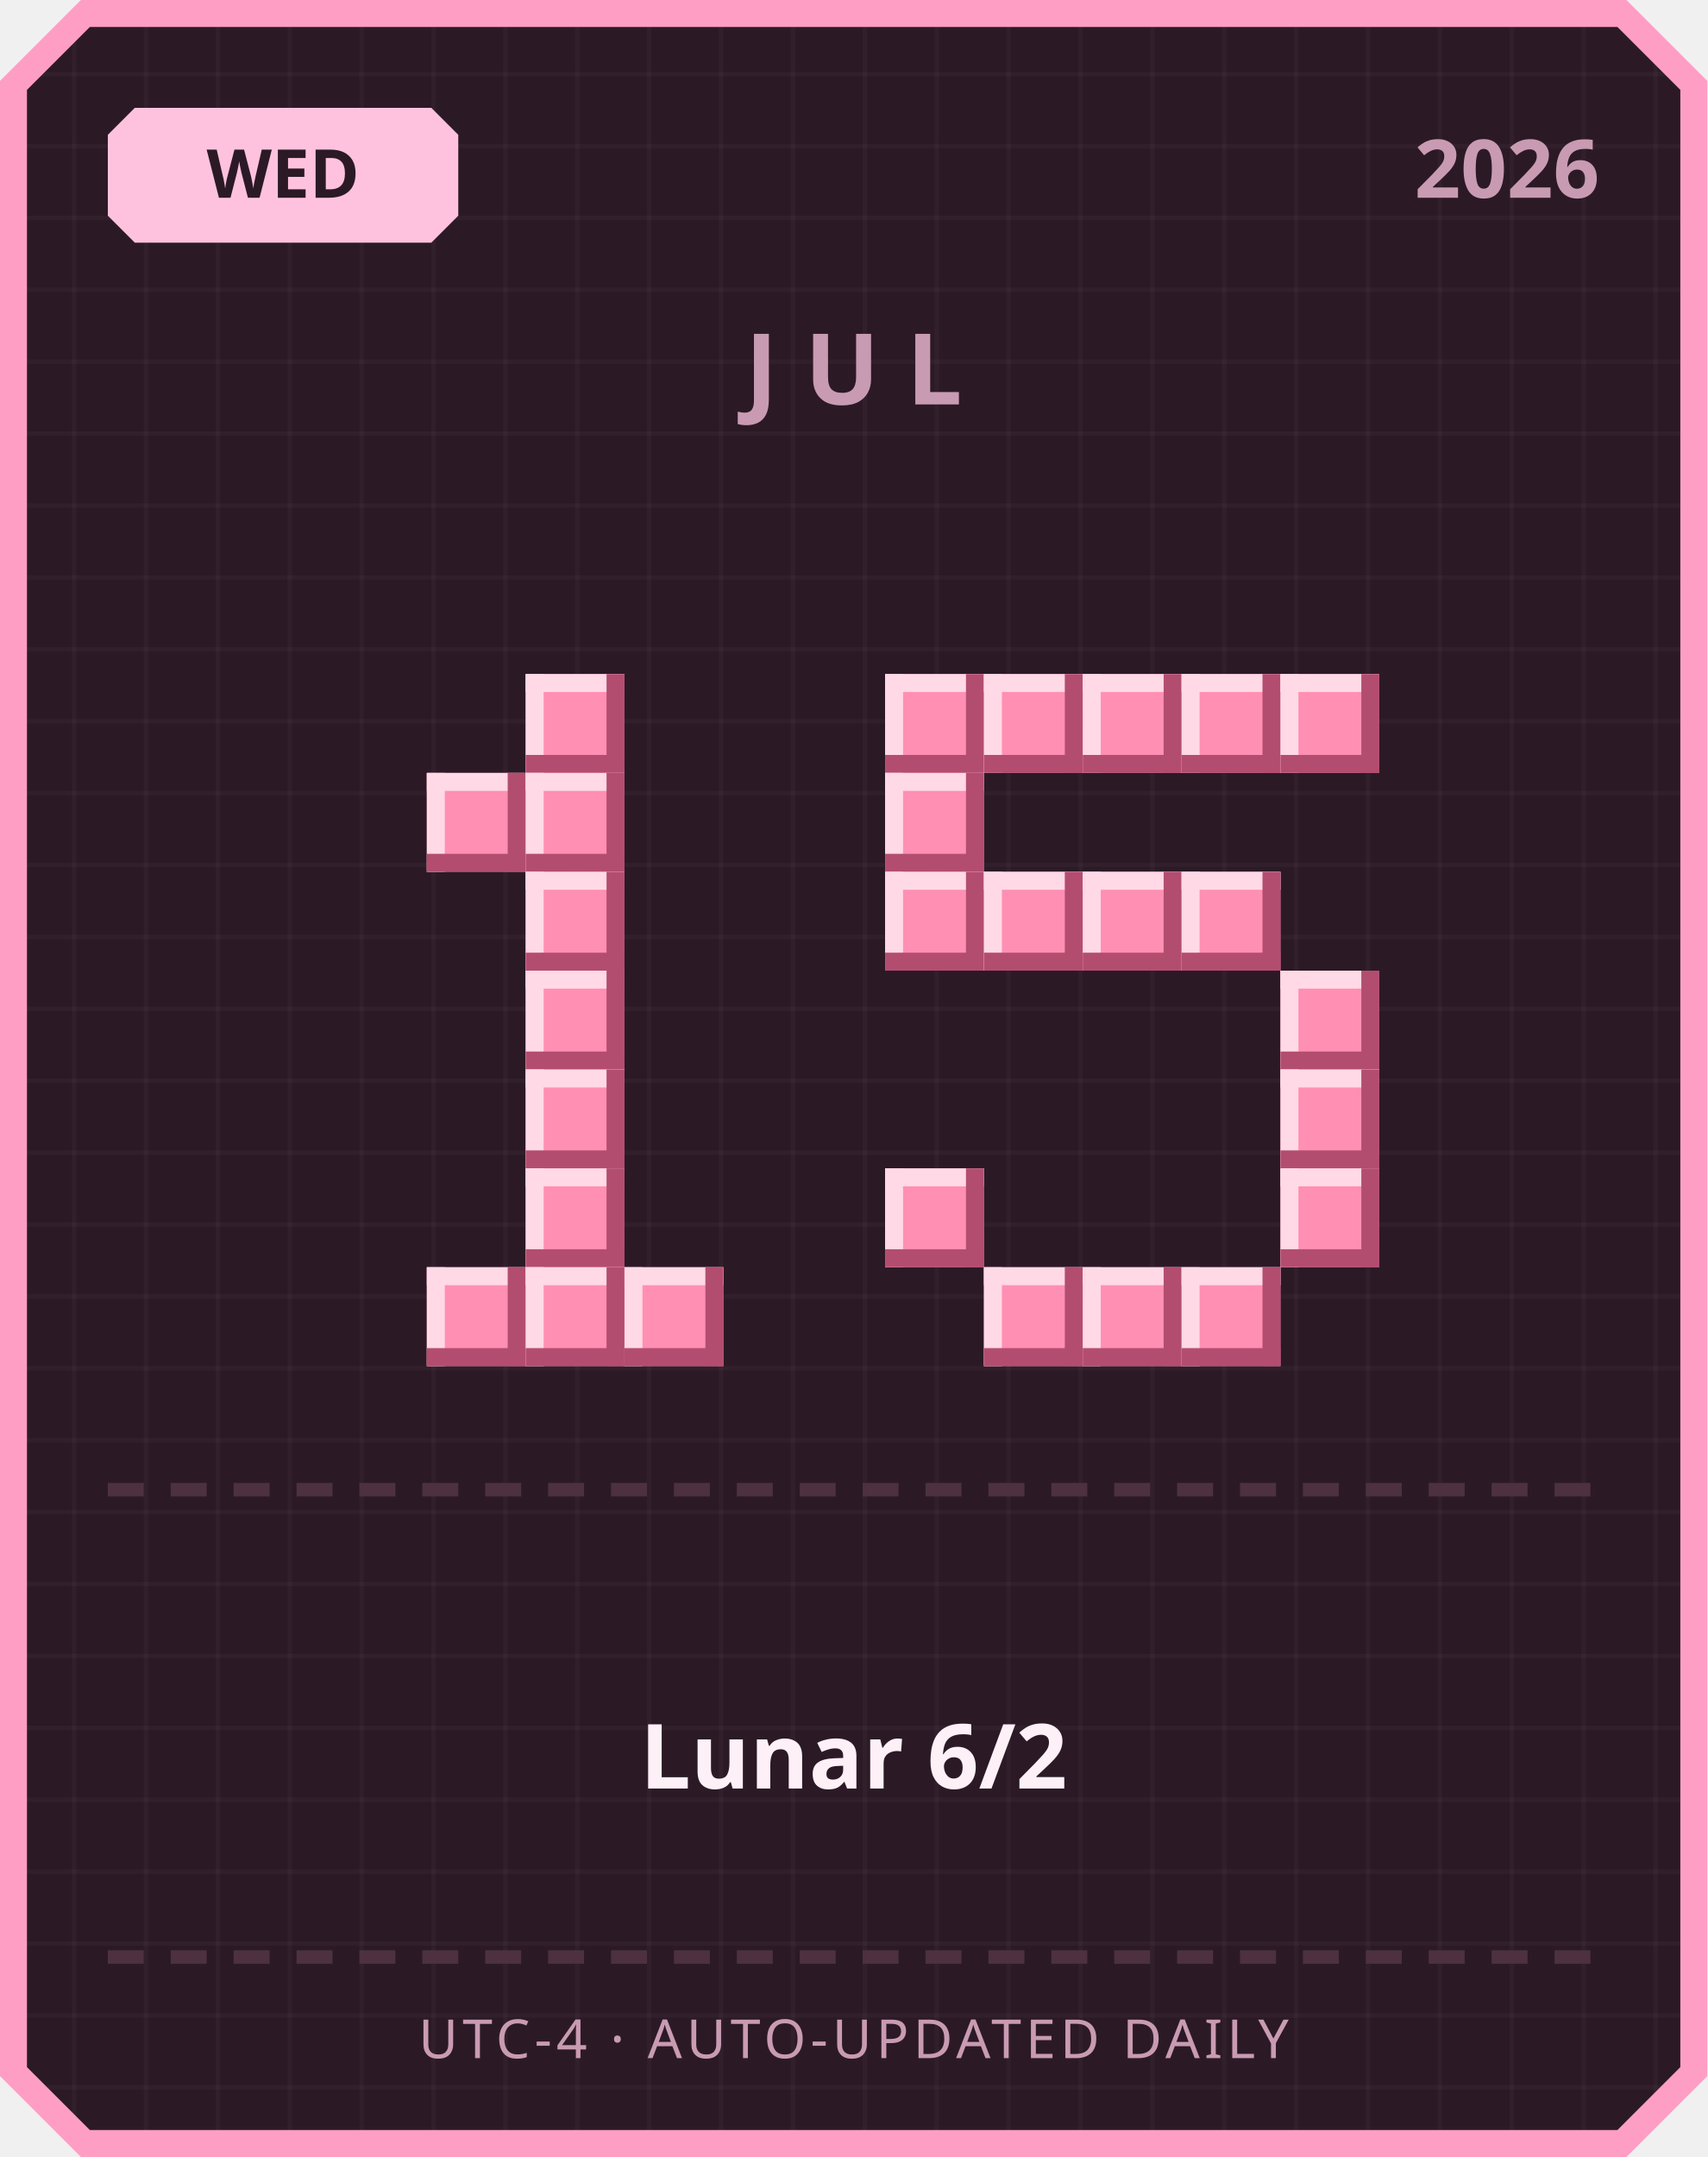
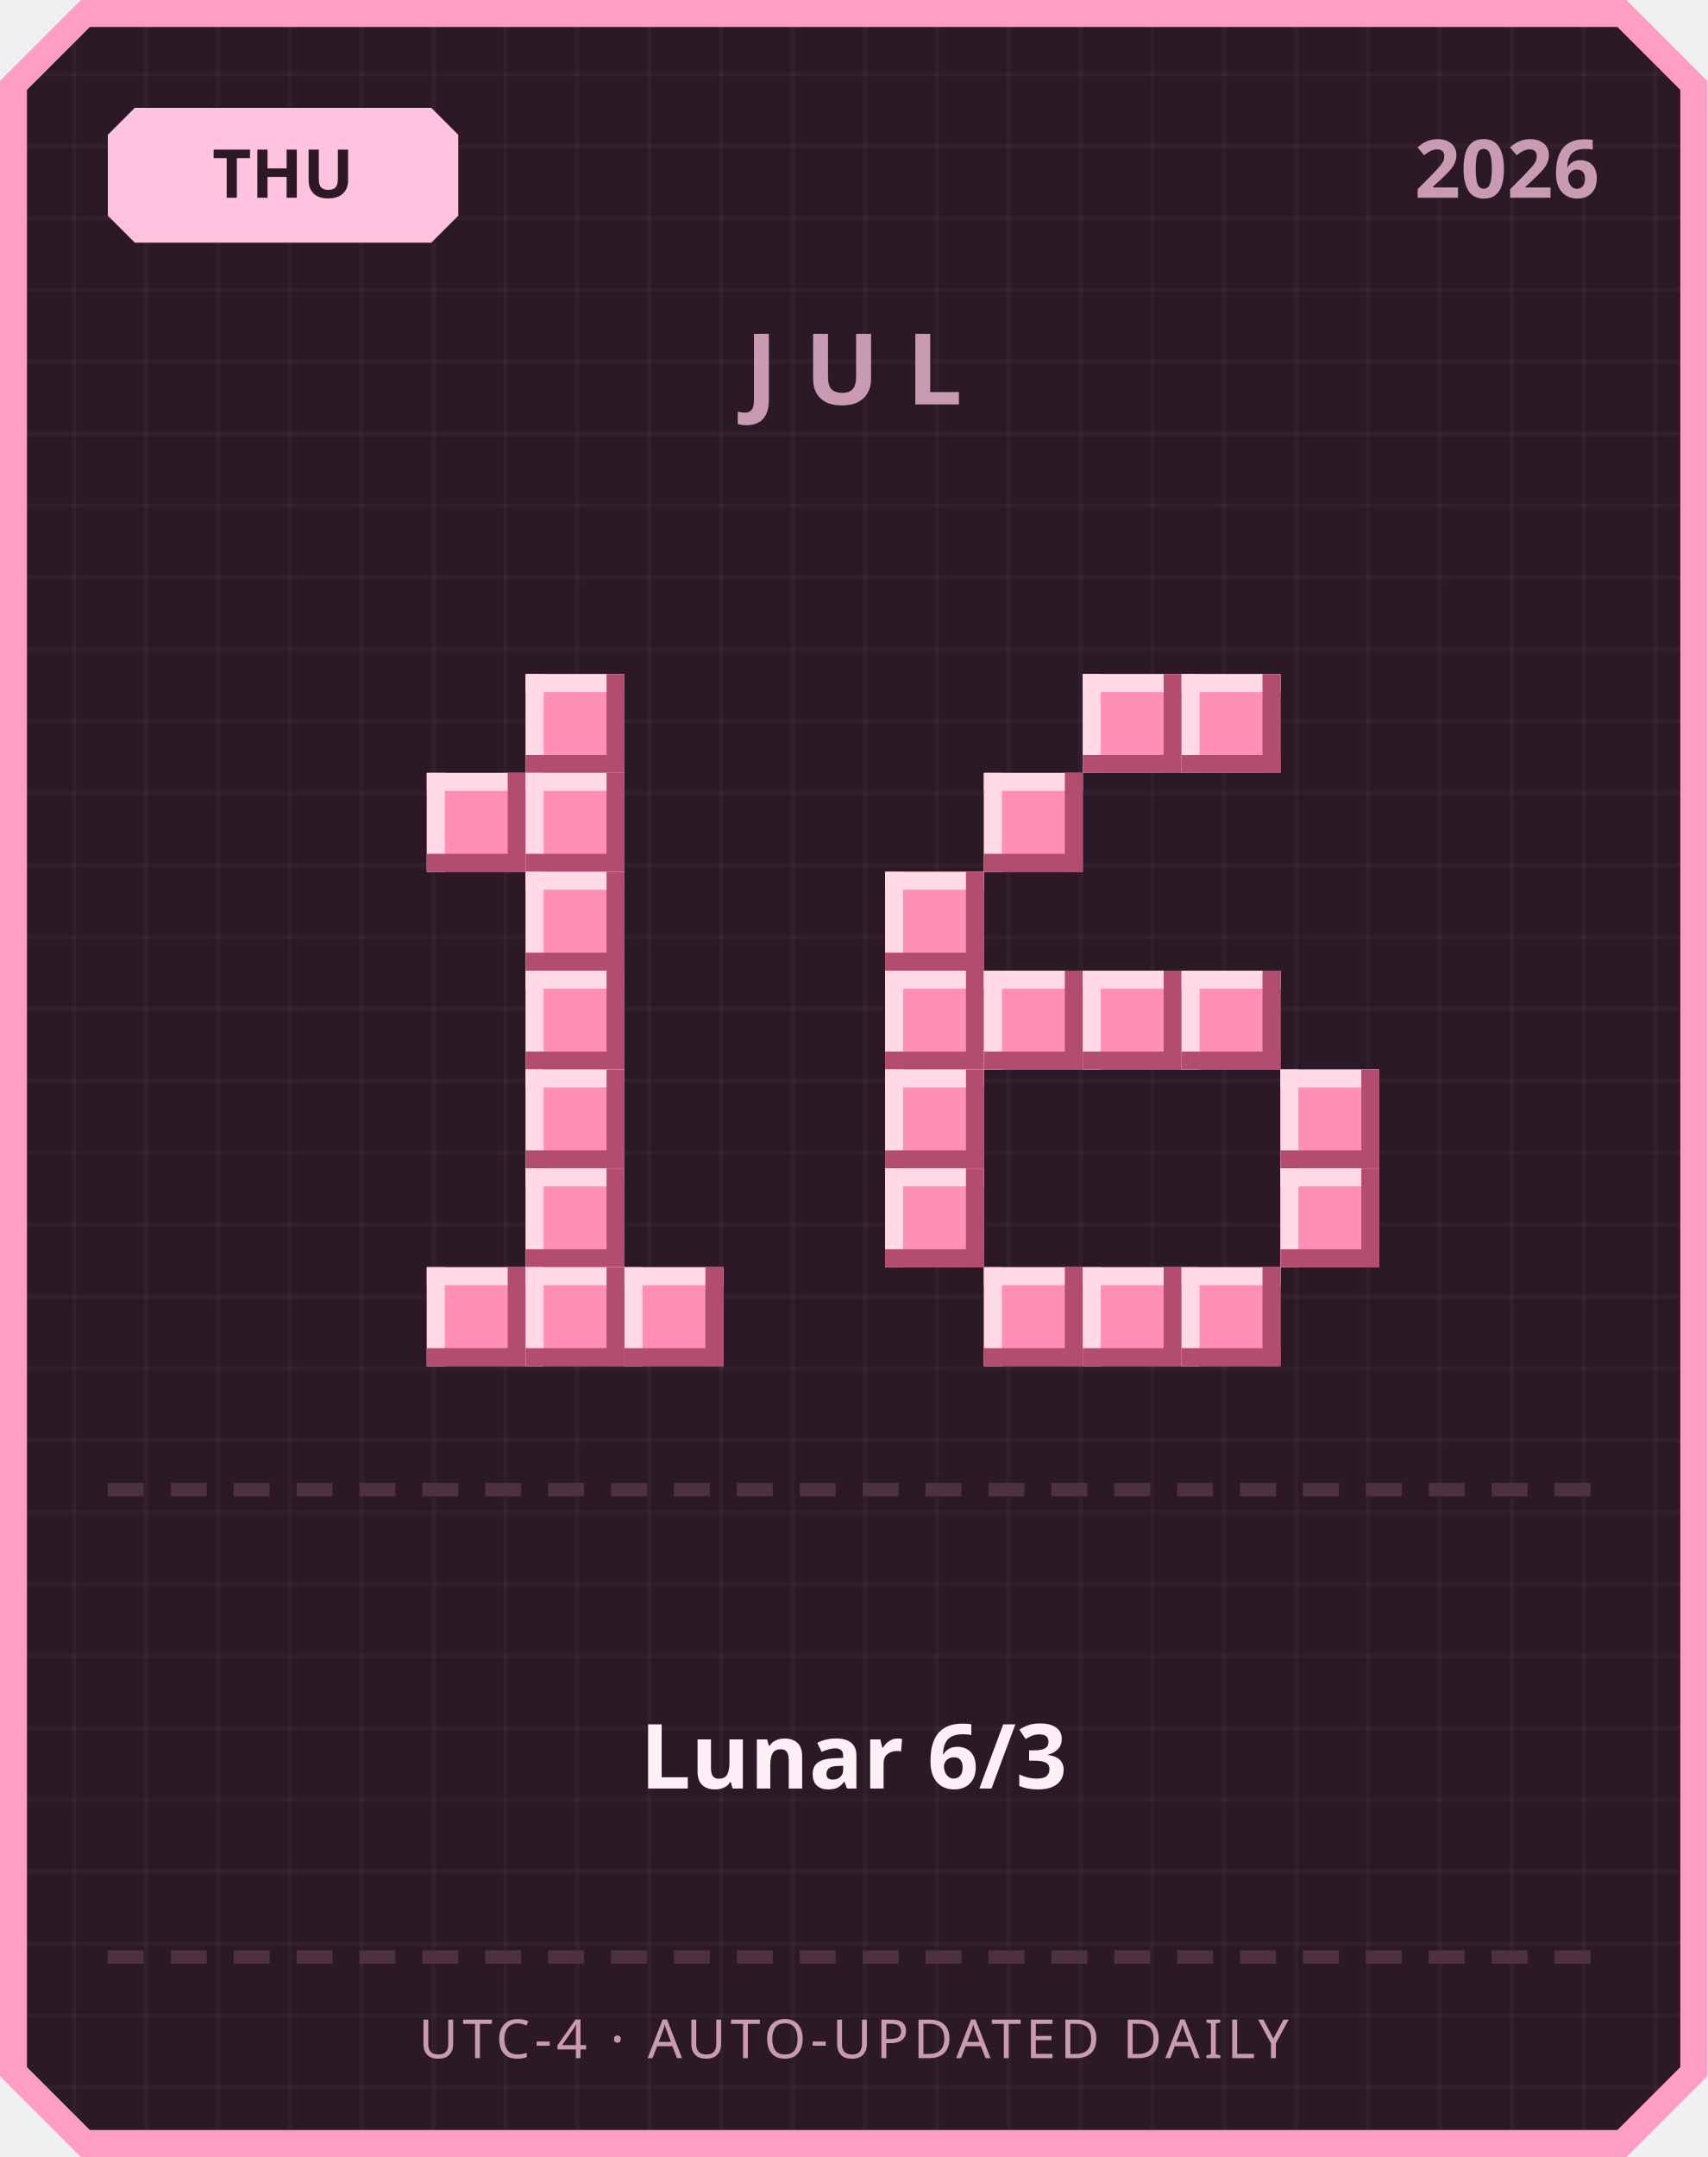
<svg xmlns="http://www.w3.org/2000/svg" width="380" height="480" viewBox="0 0 380 480">
  <defs>
    <pattern id="grid" width="16" height="16" patternUnits="userSpaceOnUse">
      <rect width="16" height="16" fill="#2b1a26" />
      <rect width="1" height="16" fill="#ffffff" opacity="0.03" />
      <rect width="16" height="1" fill="#ffffff" opacity="0.03" />
    </pattern>
  </defs>
  <path d="M 18,0 L 362,0 L 380,18 L 380,462 L 362,480 L 18,480 L 0,462 L 0,18 Z" fill="#ff9ec4" />
  <path d="M 20,6 L 360,6 L 374,20 L 374,460 L 360,474 L 20,474 L 6,460 L 6,20 Z" fill="url(#grid)" />
  <path d="M 30,24 L 96,24 L 102,30 L 102,48 L 96,54 L 30,54 L 24,48 L 24,30 Z" fill="#ffc2de" />
-   <text x="63" y="44" text-anchor="middle" font-family="'Segoe UI', sans-serif" font-size="15" font-weight="700" fill="#2b1a26">WED</text>
+   <text x="63" y="44" text-anchor="middle" font-family="'Segoe UI', sans-serif" font-size="15" font-weight="700" fill="#2b1a26">THU</text>
  <text x="356" y="44" text-anchor="end" font-family="'Segoe UI', sans-serif" font-size="18" font-weight="700" fill="#c99bb3">2026</text>
  <text x="190" y="90" text-anchor="middle" font-family="'Segoe UI', sans-serif" font-size="22" font-weight="700" letter-spacing="6" fill="#c99bb3">JUL</text>
  <rect x="117" y="150" width="22" height="22" fill="#ff8fb3" />
  <rect x="117" y="150" width="22" height="4" fill="#ffd9e6" />
  <rect x="117" y="150" width="4" height="22" fill="#ffd9e6" />
  <rect x="117" y="168" width="22" height="4" fill="#b34d70" />
  <rect x="135" y="150" width="4" height="22" fill="#b34d70" />
  <rect x="95" y="172" width="22" height="22" fill="#ff8fb3" />
  <rect x="95" y="172" width="22" height="4" fill="#ffd9e6" />
  <rect x="95" y="172" width="4" height="22" fill="#ffd9e6" />
  <rect x="95" y="190" width="22" height="4" fill="#b34d70" />
  <rect x="113" y="172" width="4" height="22" fill="#b34d70" />
  <rect x="117" y="172" width="22" height="22" fill="#ff8fb3" />
  <rect x="117" y="172" width="22" height="4" fill="#ffd9e6" />
  <rect x="117" y="172" width="4" height="22" fill="#ffd9e6" />
  <rect x="117" y="190" width="22" height="4" fill="#b34d70" />
  <rect x="135" y="172" width="4" height="22" fill="#b34d70" />
  <rect x="117" y="194" width="22" height="22" fill="#ff8fb3" />
  <rect x="117" y="194" width="22" height="4" fill="#ffd9e6" />
  <rect x="117" y="194" width="4" height="22" fill="#ffd9e6" />
  <rect x="117" y="212" width="22" height="4" fill="#b34d70" />
  <rect x="135" y="194" width="4" height="22" fill="#b34d70" />
  <rect x="117" y="216" width="22" height="22" fill="#ff8fb3" />
  <rect x="117" y="216" width="22" height="4" fill="#ffd9e6" />
  <rect x="117" y="216" width="4" height="22" fill="#ffd9e6" />
  <rect x="117" y="234" width="22" height="4" fill="#b34d70" />
  <rect x="135" y="216" width="4" height="22" fill="#b34d70" />
  <rect x="117" y="238" width="22" height="22" fill="#ff8fb3" />
  <rect x="117" y="238" width="22" height="4" fill="#ffd9e6" />
  <rect x="117" y="238" width="4" height="22" fill="#ffd9e6" />
  <rect x="117" y="256" width="22" height="4" fill="#b34d70" />
  <rect x="135" y="238" width="4" height="22" fill="#b34d70" />
  <rect x="117" y="260" width="22" height="22" fill="#ff8fb3" />
  <rect x="117" y="260" width="22" height="4" fill="#ffd9e6" />
  <rect x="117" y="260" width="4" height="22" fill="#ffd9e6" />
  <rect x="117" y="278" width="22" height="4" fill="#b34d70" />
  <rect x="135" y="260" width="4" height="22" fill="#b34d70" />
  <rect x="95" y="282" width="22" height="22" fill="#ff8fb3" />
  <rect x="95" y="282" width="22" height="4" fill="#ffd9e6" />
  <rect x="95" y="282" width="4" height="22" fill="#ffd9e6" />
  <rect x="95" y="300" width="22" height="4" fill="#b34d70" />
  <rect x="113" y="282" width="4" height="22" fill="#b34d70" />
  <rect x="117" y="282" width="22" height="22" fill="#ff8fb3" />
  <rect x="117" y="282" width="22" height="4" fill="#ffd9e6" />
  <rect x="117" y="282" width="4" height="22" fill="#ffd9e6" />
  <rect x="117" y="300" width="22" height="4" fill="#b34d70" />
  <rect x="135" y="282" width="4" height="22" fill="#b34d70" />
  <rect x="139" y="282" width="22" height="22" fill="#ff8fb3" />
  <rect x="139" y="282" width="22" height="4" fill="#ffd9e6" />
  <rect x="139" y="282" width="4" height="22" fill="#ffd9e6" />
  <rect x="139" y="300" width="22" height="4" fill="#b34d70" />
  <rect x="157" y="282" width="4" height="22" fill="#b34d70" />
-   <rect x="197" y="150" width="22" height="22" fill="#ff8fb3" />
-   <rect x="197" y="150" width="22" height="4" fill="#ffd9e6" />
-   <rect x="197" y="150" width="4" height="22" fill="#ffd9e6" />
-   <rect x="197" y="168" width="22" height="4" fill="#b34d70" />
-   <rect x="215" y="150" width="4" height="22" fill="#b34d70" />
-   <rect x="219" y="150" width="22" height="22" fill="#ff8fb3" />
-   <rect x="219" y="150" width="22" height="4" fill="#ffd9e6" />
-   <rect x="219" y="150" width="4" height="22" fill="#ffd9e6" />
-   <rect x="219" y="168" width="22" height="4" fill="#b34d70" />
-   <rect x="237" y="150" width="4" height="22" fill="#b34d70" />
  <rect x="241" y="150" width="22" height="22" fill="#ff8fb3" />
  <rect x="241" y="150" width="22" height="4" fill="#ffd9e6" />
  <rect x="241" y="150" width="4" height="22" fill="#ffd9e6" />
  <rect x="241" y="168" width="22" height="4" fill="#b34d70" />
  <rect x="259" y="150" width="4" height="22" fill="#b34d70" />
  <rect x="263" y="150" width="22" height="22" fill="#ff8fb3" />
  <rect x="263" y="150" width="22" height="4" fill="#ffd9e6" />
  <rect x="263" y="150" width="4" height="22" fill="#ffd9e6" />
  <rect x="263" y="168" width="22" height="4" fill="#b34d70" />
  <rect x="281" y="150" width="4" height="22" fill="#b34d70" />
-   <rect x="285" y="150" width="22" height="22" fill="#ff8fb3" />
-   <rect x="285" y="150" width="22" height="4" fill="#ffd9e6" />
-   <rect x="285" y="150" width="4" height="22" fill="#ffd9e6" />
-   <rect x="285" y="168" width="22" height="4" fill="#b34d70" />
-   <rect x="303" y="150" width="4" height="22" fill="#b34d70" />
-   <rect x="197" y="172" width="22" height="22" fill="#ff8fb3" />
-   <rect x="197" y="172" width="22" height="4" fill="#ffd9e6" />
-   <rect x="197" y="172" width="4" height="22" fill="#ffd9e6" />
-   <rect x="197" y="190" width="22" height="4" fill="#b34d70" />
-   <rect x="215" y="172" width="4" height="22" fill="#b34d70" />
+   <rect x="219" y="172" width="22" height="22" fill="#ff8fb3" />
+   <rect x="219" y="172" width="22" height="4" fill="#ffd9e6" />
+   <rect x="219" y="172" width="4" height="22" fill="#ffd9e6" />
+   <rect x="219" y="190" width="22" height="4" fill="#b34d70" />
+   <rect x="237" y="172" width="4" height="22" fill="#b34d70" />
  <rect x="197" y="194" width="22" height="22" fill="#ff8fb3" />
  <rect x="197" y="194" width="22" height="4" fill="#ffd9e6" />
  <rect x="197" y="194" width="4" height="22" fill="#ffd9e6" />
  <rect x="197" y="212" width="22" height="4" fill="#b34d70" />
  <rect x="215" y="194" width="4" height="22" fill="#b34d70" />
-   <rect x="219" y="194" width="22" height="22" fill="#ff8fb3" />
-   <rect x="219" y="194" width="22" height="4" fill="#ffd9e6" />
-   <rect x="219" y="194" width="4" height="22" fill="#ffd9e6" />
-   <rect x="219" y="212" width="22" height="4" fill="#b34d70" />
-   <rect x="237" y="194" width="4" height="22" fill="#b34d70" />
-   <rect x="241" y="194" width="22" height="22" fill="#ff8fb3" />
-   <rect x="241" y="194" width="22" height="4" fill="#ffd9e6" />
-   <rect x="241" y="194" width="4" height="22" fill="#ffd9e6" />
-   <rect x="241" y="212" width="22" height="4" fill="#b34d70" />
-   <rect x="259" y="194" width="4" height="22" fill="#b34d70" />
-   <rect x="263" y="194" width="22" height="22" fill="#ff8fb3" />
-   <rect x="263" y="194" width="22" height="4" fill="#ffd9e6" />
-   <rect x="263" y="194" width="4" height="22" fill="#ffd9e6" />
-   <rect x="263" y="212" width="22" height="4" fill="#b34d70" />
-   <rect x="281" y="194" width="4" height="22" fill="#b34d70" />
-   <rect x="285" y="216" width="22" height="22" fill="#ff8fb3" />
-   <rect x="285" y="216" width="22" height="4" fill="#ffd9e6" />
-   <rect x="285" y="216" width="4" height="22" fill="#ffd9e6" />
-   <rect x="285" y="234" width="22" height="4" fill="#b34d70" />
-   <rect x="303" y="216" width="4" height="22" fill="#b34d70" />
+   <rect x="197" y="216" width="22" height="22" fill="#ff8fb3" />
+   <rect x="197" y="216" width="22" height="4" fill="#ffd9e6" />
+   <rect x="197" y="216" width="4" height="22" fill="#ffd9e6" />
+   <rect x="197" y="234" width="22" height="4" fill="#b34d70" />
+   <rect x="215" y="216" width="4" height="22" fill="#b34d70" />
+   <rect x="219" y="216" width="22" height="22" fill="#ff8fb3" />
+   <rect x="219" y="216" width="22" height="4" fill="#ffd9e6" />
+   <rect x="219" y="216" width="4" height="22" fill="#ffd9e6" />
+   <rect x="219" y="234" width="22" height="4" fill="#b34d70" />
+   <rect x="237" y="216" width="4" height="22" fill="#b34d70" />
+   <rect x="241" y="216" width="22" height="22" fill="#ff8fb3" />
+   <rect x="241" y="216" width="22" height="4" fill="#ffd9e6" />
+   <rect x="241" y="216" width="4" height="22" fill="#ffd9e6" />
+   <rect x="241" y="234" width="22" height="4" fill="#b34d70" />
+   <rect x="259" y="216" width="4" height="22" fill="#b34d70" />
+   <rect x="263" y="216" width="22" height="22" fill="#ff8fb3" />
+   <rect x="263" y="216" width="22" height="4" fill="#ffd9e6" />
+   <rect x="263" y="216" width="4" height="22" fill="#ffd9e6" />
+   <rect x="263" y="234" width="22" height="4" fill="#b34d70" />
+   <rect x="281" y="216" width="4" height="22" fill="#b34d70" />
+   <rect x="197" y="238" width="22" height="22" fill="#ff8fb3" />
+   <rect x="197" y="238" width="22" height="4" fill="#ffd9e6" />
+   <rect x="197" y="238" width="4" height="22" fill="#ffd9e6" />
+   <rect x="197" y="256" width="22" height="4" fill="#b34d70" />
+   <rect x="215" y="238" width="4" height="22" fill="#b34d70" />
  <rect x="285" y="238" width="22" height="22" fill="#ff8fb3" />
  <rect x="285" y="238" width="22" height="4" fill="#ffd9e6" />
  <rect x="285" y="238" width="4" height="22" fill="#ffd9e6" />
  <rect x="285" y="256" width="22" height="4" fill="#b34d70" />
  <rect x="303" y="238" width="4" height="22" fill="#b34d70" />
  <rect x="197" y="260" width="22" height="22" fill="#ff8fb3" />
  <rect x="197" y="260" width="22" height="4" fill="#ffd9e6" />
  <rect x="197" y="260" width="4" height="22" fill="#ffd9e6" />
  <rect x="197" y="278" width="22" height="4" fill="#b34d70" />
  <rect x="215" y="260" width="4" height="22" fill="#b34d70" />
  <rect x="285" y="260" width="22" height="22" fill="#ff8fb3" />
  <rect x="285" y="260" width="22" height="4" fill="#ffd9e6" />
  <rect x="285" y="260" width="4" height="22" fill="#ffd9e6" />
  <rect x="285" y="278" width="22" height="4" fill="#b34d70" />
  <rect x="303" y="260" width="4" height="22" fill="#b34d70" />
  <rect x="219" y="282" width="22" height="22" fill="#ff8fb3" />
  <rect x="219" y="282" width="22" height="4" fill="#ffd9e6" />
  <rect x="219" y="282" width="4" height="22" fill="#ffd9e6" />
  <rect x="219" y="300" width="22" height="4" fill="#b34d70" />
  <rect x="237" y="282" width="4" height="22" fill="#b34d70" />
  <rect x="241" y="282" width="22" height="22" fill="#ff8fb3" />
  <rect x="241" y="282" width="22" height="4" fill="#ffd9e6" />
  <rect x="241" y="282" width="4" height="22" fill="#ffd9e6" />
  <rect x="241" y="300" width="22" height="4" fill="#b34d70" />
  <rect x="259" y="282" width="4" height="22" fill="#b34d70" />
  <rect x="263" y="282" width="22" height="22" fill="#ff8fb3" />
  <rect x="263" y="282" width="22" height="4" fill="#ffd9e6" />
  <rect x="263" y="282" width="4" height="22" fill="#ffd9e6" />
  <rect x="263" y="300" width="22" height="4" fill="#b34d70" />
  <rect x="281" y="282" width="4" height="22" fill="#b34d70" />
  <rect x="24" y="330" width="8" height="3" fill="#4d3140" />
  <rect x="38" y="330" width="8" height="3" fill="#4d3140" />
  <rect x="52" y="330" width="8" height="3" fill="#4d3140" />
  <rect x="66" y="330" width="8" height="3" fill="#4d3140" />
  <rect x="80" y="330" width="8" height="3" fill="#4d3140" />
  <rect x="94" y="330" width="8" height="3" fill="#4d3140" />
  <rect x="108" y="330" width="8" height="3" fill="#4d3140" />
  <rect x="122" y="330" width="8" height="3" fill="#4d3140" />
  <rect x="136" y="330" width="8" height="3" fill="#4d3140" />
  <rect x="150" y="330" width="8" height="3" fill="#4d3140" />
  <rect x="164" y="330" width="8" height="3" fill="#4d3140" />
  <rect x="178" y="330" width="8" height="3" fill="#4d3140" />
  <rect x="192" y="330" width="8" height="3" fill="#4d3140" />
  <rect x="206" y="330" width="8" height="3" fill="#4d3140" />
  <rect x="220" y="330" width="8" height="3" fill="#4d3140" />
  <rect x="234" y="330" width="8" height="3" fill="#4d3140" />
  <rect x="248" y="330" width="8" height="3" fill="#4d3140" />
  <rect x="262" y="330" width="8" height="3" fill="#4d3140" />
  <rect x="276" y="330" width="8" height="3" fill="#4d3140" />
  <rect x="290" y="330" width="8" height="3" fill="#4d3140" />
  <rect x="304" y="330" width="8" height="3" fill="#4d3140" />
  <rect x="318" y="330" width="8" height="3" fill="#4d3140" />
  <rect x="332" y="330" width="8" height="3" fill="#4d3140" />
  <rect x="346" y="330" width="8" height="3" fill="#4d3140" />
-   <text x="190" y="398" text-anchor="middle" font-family="'Segoe UI', 'Microsoft JhengHei', sans-serif" font-size="20" font-weight="700" fill="#fdf0f6">Lunar 6/2</text>
+   <text x="190" y="398" text-anchor="middle" font-family="'Segoe UI', 'Microsoft JhengHei', sans-serif" font-size="20" font-weight="700" fill="#fdf0f6">Lunar 6/3</text>
  <rect x="24" y="434" width="8" height="3" fill="#4d3140" />
  <rect x="38" y="434" width="8" height="3" fill="#4d3140" />
  <rect x="52" y="434" width="8" height="3" fill="#4d3140" />
  <rect x="66" y="434" width="8" height="3" fill="#4d3140" />
  <rect x="80" y="434" width="8" height="3" fill="#4d3140" />
  <rect x="94" y="434" width="8" height="3" fill="#4d3140" />
  <rect x="108" y="434" width="8" height="3" fill="#4d3140" />
  <rect x="122" y="434" width="8" height="3" fill="#4d3140" />
  <rect x="136" y="434" width="8" height="3" fill="#4d3140" />
  <rect x="150" y="434" width="8" height="3" fill="#4d3140" />
  <rect x="164" y="434" width="8" height="3" fill="#4d3140" />
  <rect x="178" y="434" width="8" height="3" fill="#4d3140" />
  <rect x="192" y="434" width="8" height="3" fill="#4d3140" />
  <rect x="206" y="434" width="8" height="3" fill="#4d3140" />
  <rect x="220" y="434" width="8" height="3" fill="#4d3140" />
  <rect x="234" y="434" width="8" height="3" fill="#4d3140" />
  <rect x="248" y="434" width="8" height="3" fill="#4d3140" />
  <rect x="262" y="434" width="8" height="3" fill="#4d3140" />
  <rect x="276" y="434" width="8" height="3" fill="#4d3140" />
  <rect x="290" y="434" width="8" height="3" fill="#4d3140" />
  <rect x="304" y="434" width="8" height="3" fill="#4d3140" />
  <rect x="318" y="434" width="8" height="3" fill="#4d3140" />
  <rect x="332" y="434" width="8" height="3" fill="#4d3140" />
  <rect x="346" y="434" width="8" height="3" fill="#4d3140" />
  <text x="190" y="458" text-anchor="middle" font-family="'Segoe UI', sans-serif" font-size="12" letter-spacing="1" fill="#c99bb3">UTC-4 · AUTO-UPDATED DAILY</text>
</svg>
